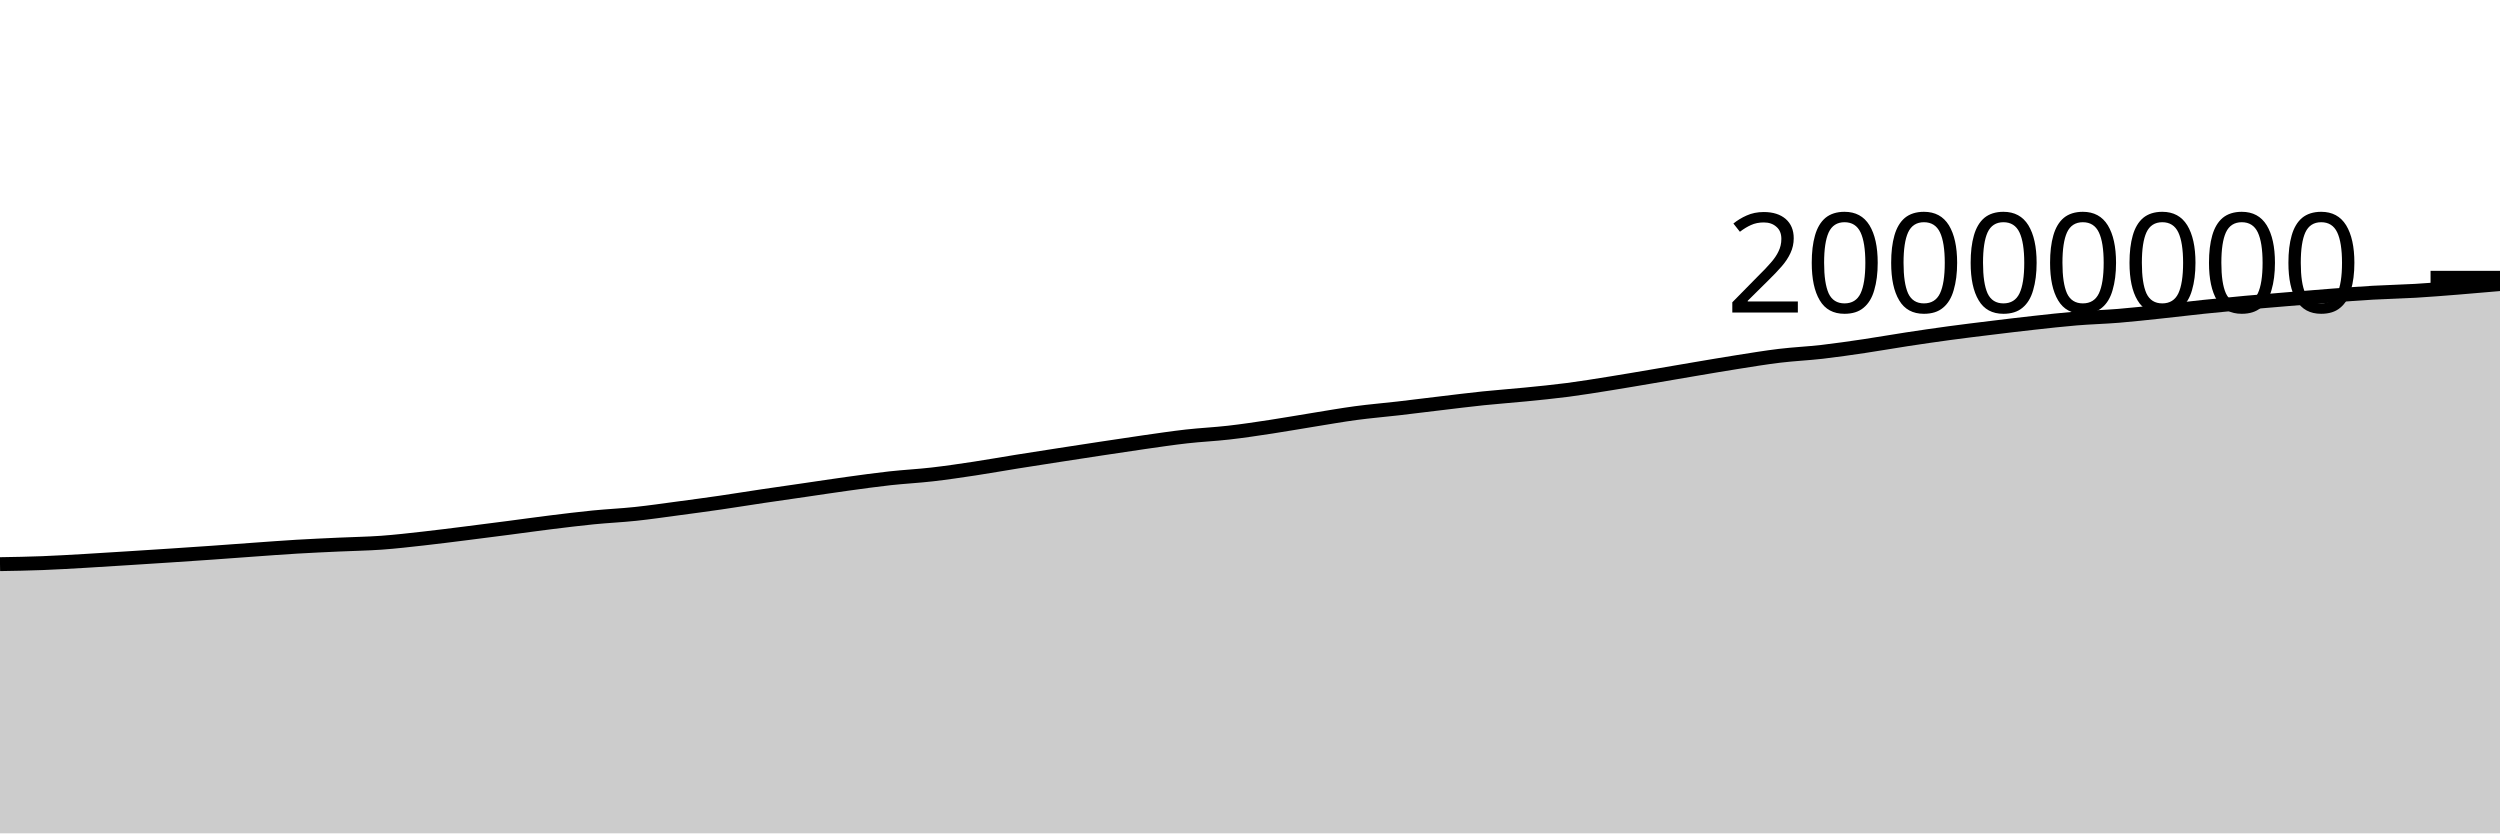
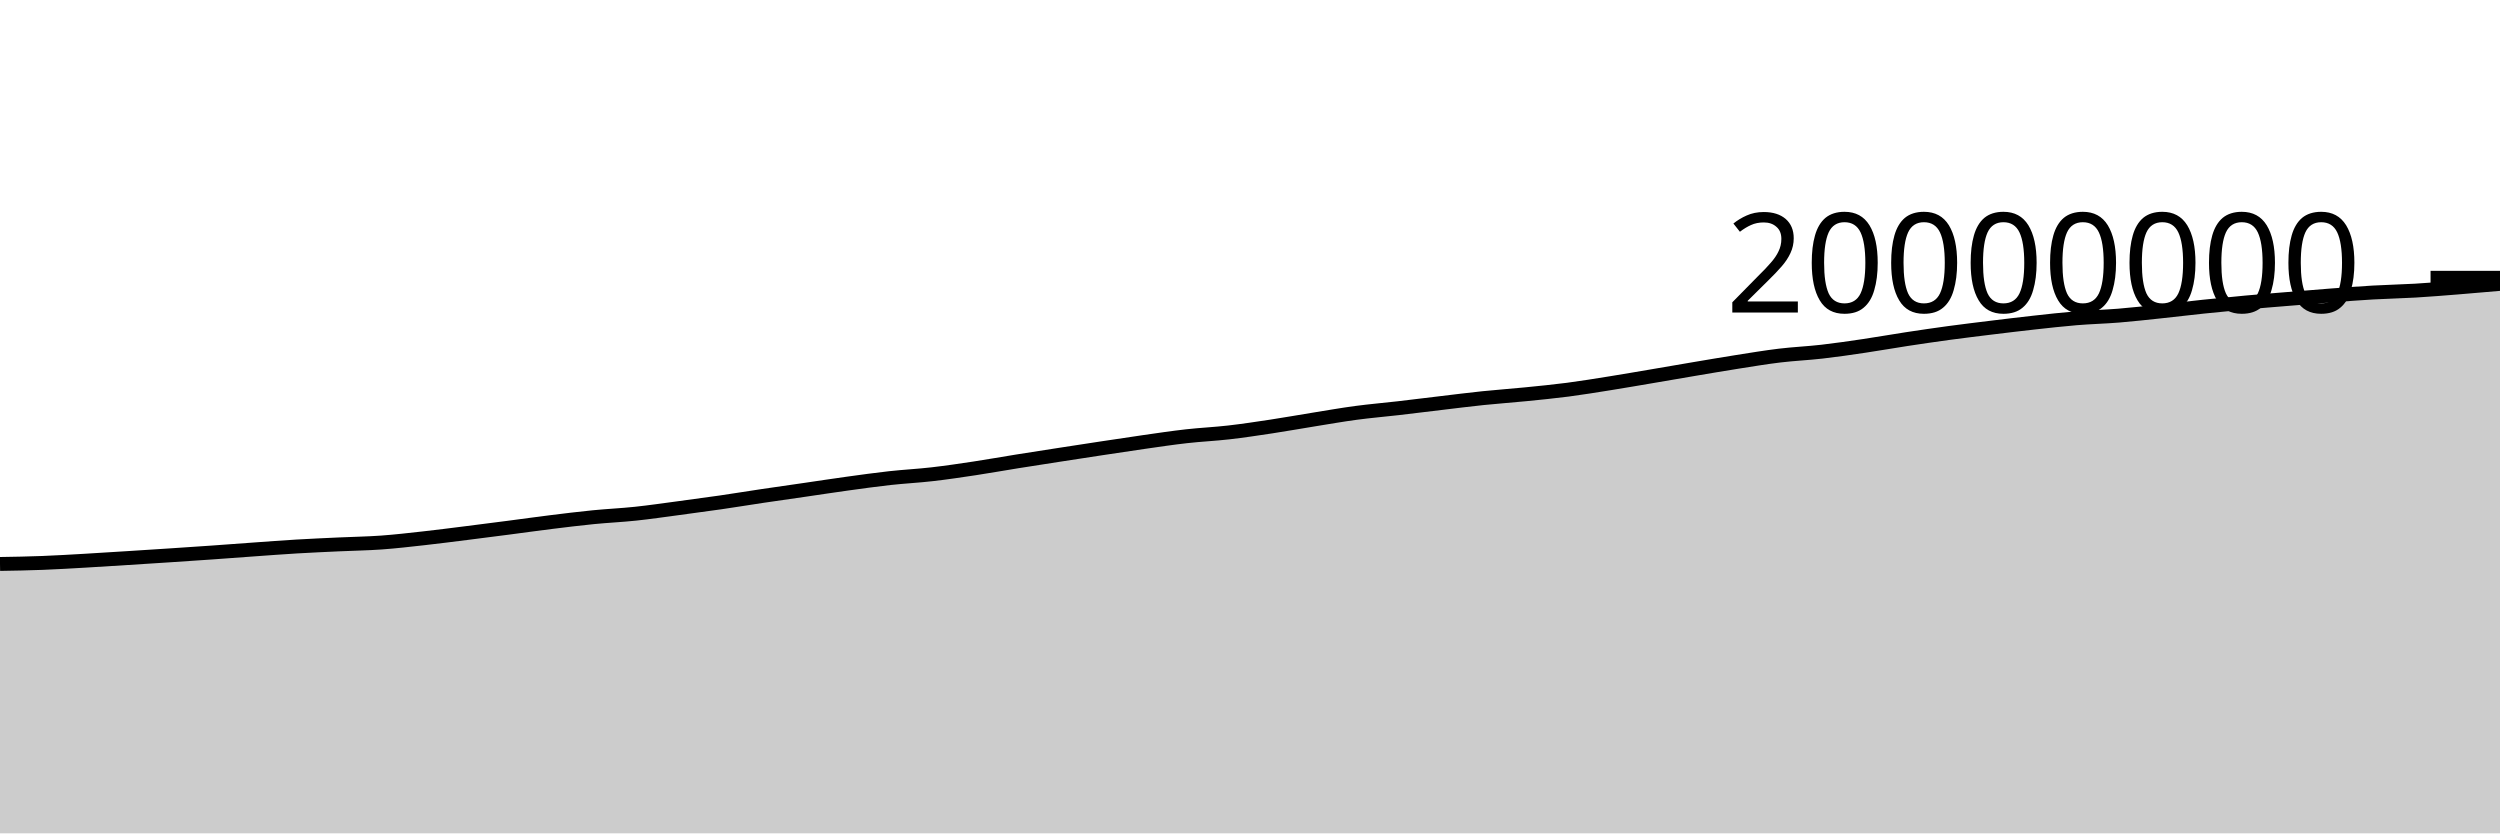
<svg xmlns="http://www.w3.org/2000/svg" viewBox="0 0 180 60">
  <g transform="translate(0,20)">
-     <path class="area" fill="rgba(0, 0, 0, 0.2)" d="M0,20.619C1.017,20.602,2.034,20.584,3.051,20.545C4.068,20.506,5.085,20.444,6.102,20.386C7.119,20.328,8.136,20.261,9.153,20.197C10.169,20.133,11.186,20.068,12.203,20.001C13.22,19.934,14.237,19.866,15.254,19.795C16.271,19.723,17.288,19.645,18.305,19.573C19.322,19.501,20.339,19.423,21.356,19.362C22.373,19.302,23.39,19.257,24.407,19.21C25.424,19.162,26.441,19.149,27.458,19.076C28.475,19.003,29.492,18.884,30.508,18.771C31.525,18.658,32.542,18.526,33.559,18.399C34.576,18.272,35.593,18.14,36.61,18.008C37.627,17.876,38.644,17.732,39.661,17.606C40.678,17.481,41.695,17.354,42.712,17.253C43.729,17.152,44.746,17.108,45.763,17C46.78,16.892,47.797,16.743,48.814,16.607C49.831,16.472,50.847,16.335,51.864,16.188C52.881,16.04,53.898,15.873,54.915,15.722C55.932,15.57,56.949,15.427,57.966,15.279C58.983,15.131,60,14.974,61.017,14.834C62.034,14.694,63.051,14.551,64.068,14.438C65.085,14.326,66.102,14.276,67.119,14.159C68.136,14.042,69.153,13.891,70.169,13.737C71.186,13.583,72.203,13.4,73.22,13.237C74.237,13.074,75.254,12.917,76.271,12.76C77.288,12.602,78.305,12.446,79.322,12.292C80.339,12.139,81.356,11.982,82.373,11.837C83.39,11.693,84.407,11.539,85.424,11.424C86.441,11.309,87.458,11.265,88.475,11.148C89.492,11.032,90.508,10.878,91.525,10.723C92.542,10.569,93.559,10.386,94.576,10.223C95.593,10.059,96.61,9.879,97.627,9.742C98.644,9.606,99.661,9.522,100.678,9.405C101.695,9.287,102.712,9.158,103.729,9.037C104.746,8.917,105.763,8.786,106.78,8.681C107.797,8.575,108.814,8.505,109.831,8.403C110.847,8.302,111.864,8.204,112.881,8.071C113.898,7.938,114.915,7.77,115.932,7.608C116.949,7.446,117.966,7.269,118.983,7.097C120,6.925,121.017,6.746,122.034,6.575C123.051,6.403,124.068,6.228,125.085,6.068C126.102,5.908,127.119,5.738,128.136,5.616C129.153,5.494,130.169,5.45,131.186,5.334C132.203,5.217,133.22,5.067,134.237,4.917C135.254,4.766,136.271,4.585,137.288,4.43C138.305,4.275,139.322,4.126,140.339,3.988C141.356,3.85,142.373,3.727,143.39,3.603C144.407,3.479,145.424,3.355,146.441,3.243C147.458,3.131,148.475,3.015,149.492,2.931C150.508,2.847,151.525,2.822,152.542,2.739C153.559,2.656,154.576,2.541,155.593,2.434C156.61,2.327,157.627,2.201,158.644,2.094C159.661,1.988,160.678,1.888,161.695,1.795C162.712,1.702,163.729,1.621,164.746,1.537C165.763,1.453,166.78,1.368,167.797,1.291C168.814,1.214,169.831,1.134,170.847,1.075C171.864,1.017,172.881,0.999,173.898,0.939C174.915,0.879,175.932,0.796,176.949,0.715C177.966,0.634,178.983,0.545,180,0.455L180,40C178.983,40,177.966,40,176.949,40C175.932,40,174.915,40,173.898,40C172.881,40,171.864,40,170.847,40C169.831,40,168.814,40,167.797,40C166.78,40,165.763,40,164.746,40C163.729,40,162.712,40,161.695,40C160.678,40,159.661,40,158.644,40C157.627,40,156.61,40,155.593,40C154.576,40,153.559,40,152.542,40C151.525,40,150.508,40,149.492,40C148.475,40,147.458,40,146.441,40C145.424,40,144.407,40,143.39,40C142.373,40,141.356,40,140.339,40C139.322,40,138.305,40,137.288,40C136.271,40,135.254,40,134.237,40C133.22,40,132.203,40,131.186,40C130.169,40,129.153,40,128.136,40C127.119,40,126.102,40,125.085,40C124.068,40,123.051,40,122.034,40C121.017,40,120,40,118.983,40C117.966,40,116.949,40,115.932,40C114.915,40,113.898,40,112.881,40C111.864,40,110.847,40,109.831,40C108.814,40,107.797,40,106.78,40C105.763,40,104.746,40,103.729,40C102.712,40,101.695,40,100.678,40C99.661,40,98.644,40,97.627,40C96.61,40,95.593,40,94.576,40C93.559,40,92.542,40,91.525,40C90.508,40,89.492,40,88.475,40C87.458,40,86.441,40,85.424,40C84.407,40,83.39,40,82.373,40C81.356,40,80.339,40,79.322,40C78.305,40,77.288,40,76.271,40C75.254,40,74.237,40,73.22,40C72.203,40,71.186,40,70.169,40C69.153,40,68.136,40,67.119,40C66.102,40,65.085,40,64.068,40C63.051,40,62.034,40,61.017,40C60,40,58.983,40,57.966,40C56.949,40,55.932,40,54.915,40C53.898,40,52.881,40,51.864,40C50.847,40,49.831,40,48.814,40C47.797,40,46.78,40,45.763,40C44.746,40,43.729,40,42.712,40C41.695,40,40.678,40,39.661,40C38.644,40,37.627,40,36.61,40C35.593,40,34.576,40,33.559,40C32.542,40,31.525,40,30.508,40C29.492,40,28.475,40,27.458,40C26.441,40,25.424,40,24.407,40C23.39,40,22.373,40,21.356,40C20.339,40,19.322,40,18.305,40C17.288,40,16.271,40,15.254,40C14.237,40,13.22,40,12.203,40C11.186,40,10.169,40,9.153,40C8.136,40,7.119,40,6.102,40C5.085,40,4.068,40,3.051,40C2.034,40,1.017,40,0,40Z" />
-     <path class="line" stroke="black" fill="none" d="M0,20.619C1.017,20.602,2.034,20.584,3.051,20.545C4.068,20.506,5.085,20.444,6.102,20.386C7.119,20.328,8.136,20.261,9.153,20.197C10.169,20.133,11.186,20.068,12.203,20.001C13.22,19.934,14.237,19.866,15.254,19.795C16.271,19.723,17.288,19.645,18.305,19.573C19.322,19.501,20.339,19.423,21.356,19.362C22.373,19.302,23.39,19.257,24.407,19.21C25.424,19.162,26.441,19.149,27.458,19.076C28.475,19.003,29.492,18.884,30.508,18.771C31.525,18.658,32.542,18.526,33.559,18.399C34.576,18.272,35.593,18.14,36.61,18.008C37.627,17.876,38.644,17.732,39.661,17.606C40.678,17.481,41.695,17.354,42.712,17.253C43.729,17.152,44.746,17.108,45.763,17C46.78,16.892,47.797,16.743,48.814,16.607C49.831,16.472,50.847,16.335,51.864,16.188C52.881,16.04,53.898,15.873,54.915,15.722C55.932,15.57,56.949,15.427,57.966,15.279C58.983,15.131,60,14.974,61.017,14.834C62.034,14.694,63.051,14.551,64.068,14.438C65.085,14.326,66.102,14.276,67.119,14.159C68.136,14.042,69.153,13.891,70.169,13.737C71.186,13.583,72.203,13.4,73.22,13.237C74.237,13.074,75.254,12.917,76.271,12.76C77.288,12.602,78.305,12.446,79.322,12.292C80.339,12.139,81.356,11.982,82.373,11.837C83.39,11.693,84.407,11.539,85.424,11.424C86.441,11.309,87.458,11.265,88.475,11.148C89.492,11.032,90.508,10.878,91.525,10.723C92.542,10.569,93.559,10.386,94.576,10.223C95.593,10.059,96.61,9.879,97.627,9.742C98.644,9.606,99.661,9.522,100.678,9.405C101.695,9.287,102.712,9.158,103.729,9.037C104.746,8.917,105.763,8.786,106.78,8.681C107.797,8.575,108.814,8.505,109.831,8.403C110.847,8.302,111.864,8.204,112.881,8.071C113.898,7.938,114.915,7.77,115.932,7.608C116.949,7.446,117.966,7.269,118.983,7.097C120,6.925,121.017,6.746,122.034,6.575C123.051,6.403,124.068,6.228,125.085,6.068C126.102,5.908,127.119,5.738,128.136,5.616C129.153,5.494,130.169,5.45,131.186,5.334C132.203,5.217,133.22,5.067,134.237,4.917C135.254,4.766,136.271,4.585,137.288,4.43C138.305,4.275,139.322,4.126,140.339,3.988C141.356,3.85,142.373,3.727,143.39,3.603C144.407,3.479,145.424,3.355,146.441,3.243C147.458,3.131,148.475,3.015,149.492,2.931C150.508,2.847,151.525,2.822,152.542,2.739C153.559,2.656,154.576,2.541,155.593,2.434C156.61,2.327,157.627,2.201,158.644,2.094C159.661,1.988,160.678,1.888,161.695,1.795C162.712,1.702,163.729,1.621,164.746,1.537C165.763,1.453,166.78,1.368,167.797,1.291C168.814,1.214,169.831,1.134,170.847,1.075C171.864,1.017,172.881,0.999,173.898,0.939C174.915,0.879,175.932,0.796,176.949,0.715C177.966,0.634,178.983,0.545,180,0.455" />
+     <path class="area" fill="rgba(0, 0, 0, 0.2)" d="M0,20.605C1.017,20.588,2.034,20.57,3.051,20.531C4.068,20.492,5.085,20.43,6.102,20.372C7.119,20.314,8.136,20.247,9.153,20.183C10.169,20.119,11.186,20.054,12.203,19.987C13.22,19.92,14.237,19.852,15.254,19.781C16.271,19.709,17.288,19.631,18.305,19.559C19.322,19.487,20.339,19.409,21.356,19.348C22.373,19.288,23.39,19.243,24.407,19.196C25.424,19.148,26.441,19.135,27.458,19.062C28.475,18.989,29.492,18.87,30.508,18.757C31.525,18.644,32.542,18.512,33.559,18.385C34.576,18.258,35.593,18.126,36.61,17.994C37.627,17.862,38.644,17.718,39.661,17.592C40.678,17.466,41.695,17.34,42.712,17.239C43.729,17.138,44.746,17.094,45.763,16.986C46.78,16.878,47.797,16.728,48.814,16.593C49.831,16.458,50.847,16.321,51.864,16.174C52.881,16.026,53.898,15.859,54.915,15.707C55.932,15.556,56.949,15.412,57.966,15.265C58.983,15.117,60,14.96,61.017,14.82C62.034,14.68,63.051,14.537,64.068,14.424C65.085,14.312,66.102,14.262,67.119,14.145C68.136,14.028,69.153,13.876,70.169,13.723C71.186,13.569,72.203,13.386,73.22,13.223C74.237,13.06,75.254,12.903,76.271,12.746C77.288,12.588,78.305,12.432,79.322,12.278C80.339,12.124,81.356,11.968,82.373,11.823C83.39,11.678,84.407,11.525,85.424,11.41C86.441,11.295,87.458,11.251,88.475,11.134C89.492,11.017,90.508,10.863,91.525,10.709C92.542,10.555,93.559,10.372,94.576,10.208C95.593,10.045,96.61,9.864,97.627,9.728C98.644,9.591,99.661,9.508,100.678,9.39C101.695,9.273,102.712,9.144,103.729,9.023C104.746,8.902,105.763,8.772,106.78,8.666C107.797,8.561,108.814,8.491,109.831,8.389C110.847,8.287,111.864,8.189,112.881,8.057C113.898,7.924,114.915,7.756,115.932,7.594C116.949,7.431,117.966,7.255,118.983,7.082C120,6.91,121.017,6.732,122.034,6.56C123.051,6.389,124.068,6.214,125.085,6.054C126.102,5.894,127.119,5.724,128.136,5.601C129.153,5.479,130.169,5.436,131.186,5.319C132.203,5.203,133.22,5.053,134.237,4.902C135.254,4.752,136.271,4.57,137.288,4.415C138.305,4.26,139.322,4.111,140.339,3.973C141.356,3.836,142.373,3.713,143.39,3.588C144.407,3.464,145.424,3.34,146.441,3.228C147.458,3.116,148.475,3,149.492,2.916C150.508,2.832,151.525,2.807,152.542,2.725C153.559,2.642,154.576,2.527,155.593,2.419C156.61,2.312,157.627,2.186,158.644,2.08C159.661,1.973,160.678,1.873,161.695,1.78C162.712,1.687,163.729,1.606,164.746,1.523C165.763,1.439,166.78,1.353,167.797,1.276C168.814,1.199,169.831,1.119,170.847,1.061C171.864,1.002,172.881,0.985,173.898,0.925C174.915,0.864,175.932,0.781,176.949,0.7C177.966,0.619,178.983,0.53,180,0.441L180,40C178.983,40,177.966,40,176.949,40C175.932,40,174.915,40,173.898,40C172.881,40,171.864,40,170.847,40C169.831,40,168.814,40,167.797,40C166.78,40,165.763,40,164.746,40C163.729,40,162.712,40,161.695,40C160.678,40,159.661,40,158.644,40C157.627,40,156.61,40,155.593,40C154.576,40,153.559,40,152.542,40C151.525,40,150.508,40,149.492,40C148.475,40,147.458,40,146.441,40C145.424,40,144.407,40,143.39,40C142.373,40,141.356,40,140.339,40C139.322,40,138.305,40,137.288,40C136.271,40,135.254,40,134.237,40C133.22,40,132.203,40,131.186,40C130.169,40,129.153,40,128.136,40C127.119,40,126.102,40,125.085,40C124.068,40,123.051,40,122.034,40C121.017,40,120,40,118.983,40C117.966,40,116.949,40,115.932,40C114.915,40,113.898,40,112.881,40C111.864,40,110.847,40,109.831,40C108.814,40,107.797,40,106.78,40C105.763,40,104.746,40,103.729,40C102.712,40,101.695,40,100.678,40C99.661,40,98.644,40,97.627,40C96.61,40,95.593,40,94.576,40C93.559,40,92.542,40,91.525,40C90.508,40,89.492,40,88.475,40C87.458,40,86.441,40,85.424,40C84.407,40,83.39,40,82.373,40C81.356,40,80.339,40,79.322,40C78.305,40,77.288,40,76.271,40C75.254,40,74.237,40,73.22,40C72.203,40,71.186,40,70.169,40C69.153,40,68.136,40,67.119,40C66.102,40,65.085,40,64.068,40C63.051,40,62.034,40,61.017,40C60,40,58.983,40,57.966,40C56.949,40,55.932,40,54.915,40C53.898,40,52.881,40,51.864,40C50.847,40,49.831,40,48.814,40C47.797,40,46.78,40,45.763,40C44.746,40,43.729,40,42.712,40C41.695,40,40.678,40,39.661,40C38.644,40,37.627,40,36.61,40C35.593,40,34.576,40,33.559,40C32.542,40,31.525,40,30.508,40C29.492,40,28.475,40,27.458,40C26.441,40,25.424,40,24.407,40C23.39,40,22.373,40,21.356,40C20.339,40,19.322,40,18.305,40C17.288,40,16.271,40,15.254,40C14.237,40,13.22,40,12.203,40C11.186,40,10.169,40,9.153,40C8.136,40,7.119,40,6.102,40C5.085,40,4.068,40,3.051,40C2.034,40,1.017,40,0,40Z" />
+     <path class="line" stroke="black" fill="none" d="M0,20.605C1.017,20.588,2.034,20.57,3.051,20.531C4.068,20.492,5.085,20.43,6.102,20.372C7.119,20.314,8.136,20.247,9.153,20.183C10.169,20.119,11.186,20.054,12.203,19.987C13.22,19.92,14.237,19.852,15.254,19.781C16.271,19.709,17.288,19.631,18.305,19.559C19.322,19.487,20.339,19.409,21.356,19.348C22.373,19.288,23.39,19.243,24.407,19.196C25.424,19.148,26.441,19.135,27.458,19.062C28.475,18.989,29.492,18.87,30.508,18.757C31.525,18.644,32.542,18.512,33.559,18.385C34.576,18.258,35.593,18.126,36.61,17.994C37.627,17.862,38.644,17.718,39.661,17.592C40.678,17.466,41.695,17.34,42.712,17.239C43.729,17.138,44.746,17.094,45.763,16.986C46.78,16.878,47.797,16.728,48.814,16.593C49.831,16.458,50.847,16.321,51.864,16.174C52.881,16.026,53.898,15.859,54.915,15.707C55.932,15.556,56.949,15.412,57.966,15.265C58.983,15.117,60,14.96,61.017,14.82C62.034,14.68,63.051,14.537,64.068,14.424C65.085,14.312,66.102,14.262,67.119,14.145C68.136,14.028,69.153,13.876,70.169,13.723C71.186,13.569,72.203,13.386,73.22,13.223C74.237,13.06,75.254,12.903,76.271,12.746C77.288,12.588,78.305,12.432,79.322,12.278C80.339,12.124,81.356,11.968,82.373,11.823C83.39,11.678,84.407,11.525,85.424,11.41C86.441,11.295,87.458,11.251,88.475,11.134C89.492,11.017,90.508,10.863,91.525,10.709C92.542,10.555,93.559,10.372,94.576,10.208C95.593,10.045,96.61,9.864,97.627,9.728C98.644,9.591,99.661,9.508,100.678,9.39C101.695,9.273,102.712,9.144,103.729,9.023C104.746,8.902,105.763,8.772,106.78,8.666C107.797,8.561,108.814,8.491,109.831,8.389C110.847,8.287,111.864,8.189,112.881,8.057C113.898,7.924,114.915,7.756,115.932,7.594C116.949,7.431,117.966,7.255,118.983,7.082C120,6.91,121.017,6.732,122.034,6.56C123.051,6.389,124.068,6.214,125.085,6.054C126.102,5.894,127.119,5.724,128.136,5.601C129.153,5.479,130.169,5.436,131.186,5.319C132.203,5.203,133.22,5.053,134.237,4.902C135.254,4.752,136.271,4.57,137.288,4.415C138.305,4.26,139.322,4.111,140.339,3.973C141.356,3.836,142.373,3.713,143.39,3.588C144.407,3.464,145.424,3.34,146.441,3.228C147.458,3.116,148.475,3,149.492,2.916C150.508,2.832,151.525,2.807,152.542,2.725C153.559,2.642,154.576,2.527,155.593,2.419C156.61,2.312,157.627,2.186,158.644,2.08C159.661,1.973,160.678,1.873,161.695,1.78C162.712,1.687,163.729,1.606,164.746,1.523C165.763,1.439,166.78,1.353,167.797,1.276C168.814,1.199,169.831,1.119,170.847,1.061C171.864,1.002,172.881,0.985,173.898,0.925C174.915,0.864,175.932,0.781,176.949,0.7C177.966,0.619,178.983,0.53,180,0.441" />
    <path class="axis-ceiling" stroke-width="1" stroke="black" fill="none" d="M175,0L180,0" />
    <text class="axis-ceiling-label" font-family="sans-serif" text-anchor="end" font-size="10px" x="170" y="2.5">20000000</text>
  </g>
</svg>
